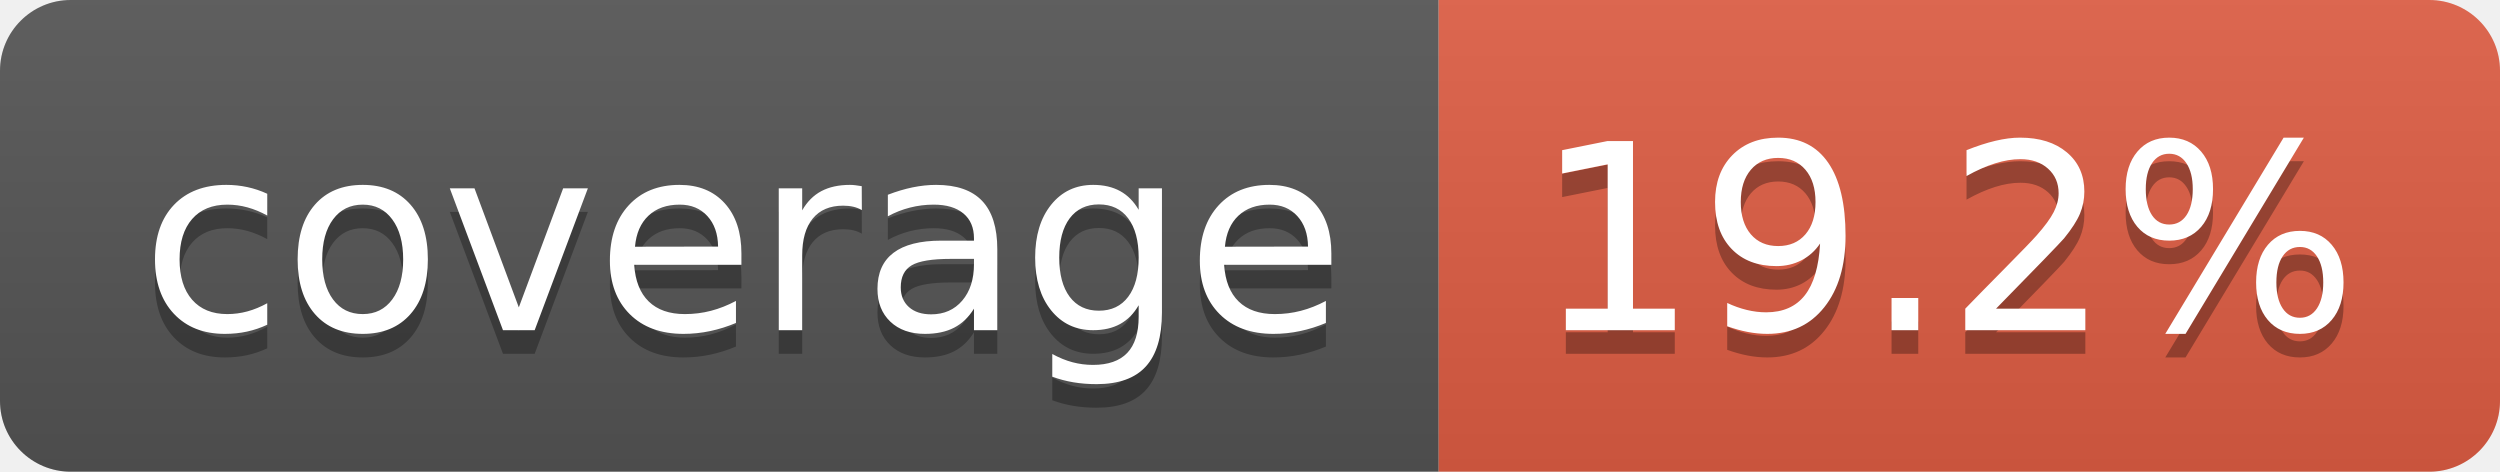
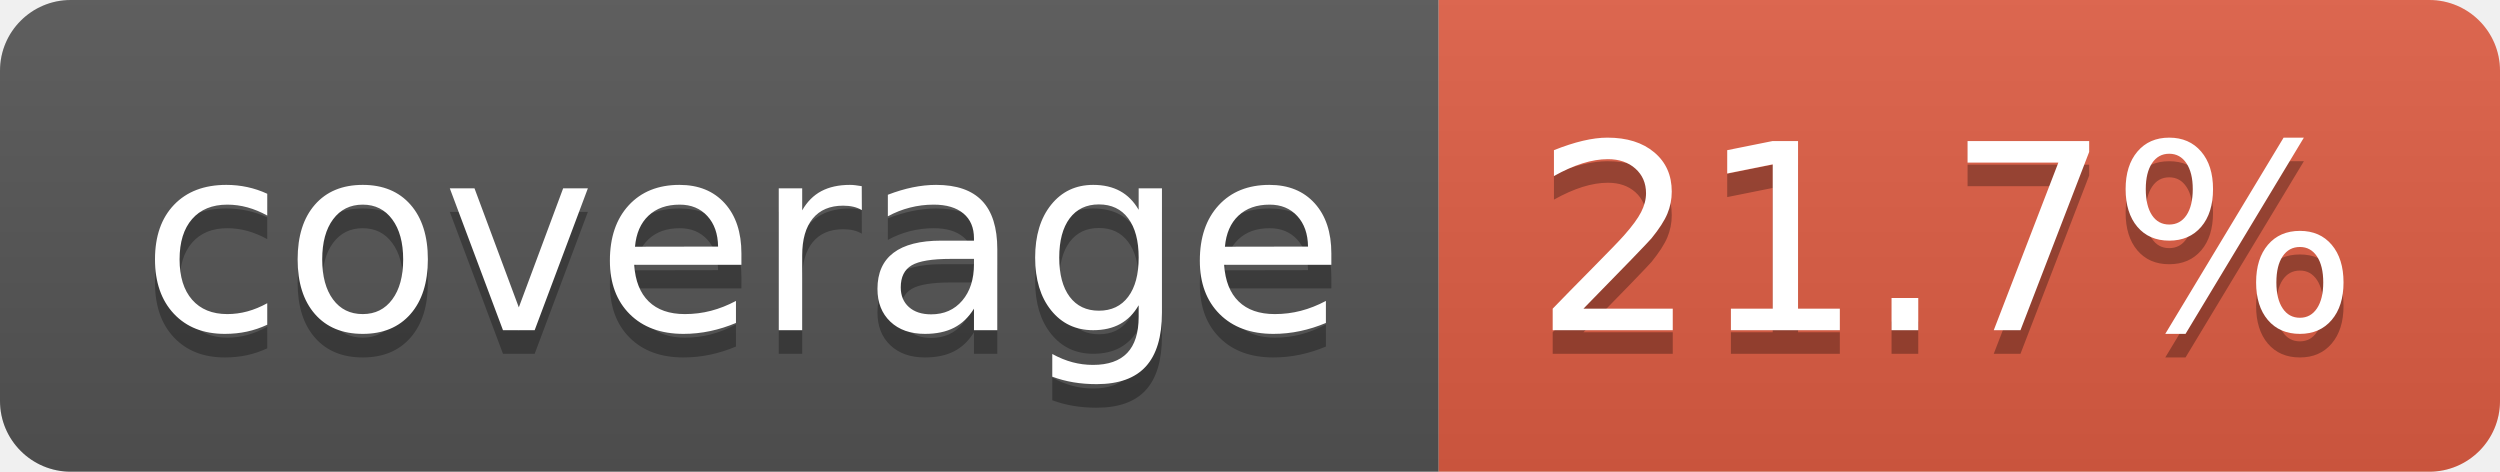
- <svg xmlns="http://www.w3.org/2000/svg" width="106" height="20" role="img" aria-label="coverage: 19.2%">
+ <svg xmlns="http://www.w3.org/2000/svg" width="106" height="20" role="img" aria-label="coverage: 21.7%">
  <linearGradient id="s" x2="0" y2="100%">
    <stop offset="0" stop-color="#bbb" stop-opacity=".1" />
    <stop offset="1" stop-opacity=".1" />
  </linearGradient>
  <clipPath id="r">
    <rect width="106" height="20" rx="3" fill="#fff" />
  </clipPath>
  <g clip-path="url(#r)">
    <rect width="61" height="20" fill="#555" />
    <rect x="61" width="45" height="20" fill="#e05d44" />
    <rect width="106" height="20" fill="url(#s)" />
  </g>
  <g fill="#fff" text-anchor="middle" font-family="Verdana,Geneva,DejaVu Sans,sans-serif" text-rendering="geometricPrecision" font-size="110">
    <text aria-hidden="true" x="315" y="150" fill="#010101" fill-opacity=".3" transform="scale(.1)" textLength="510">coverage</text>
    <text x="315" y="140" transform="scale(.1)" fill="#fff" textLength="510">coverage</text>
-     <text aria-hidden="true" x="825" y="150" fill="#010101" fill-opacity=".3" transform="scale(.1)" textLength="350">19.2%</text>
-     <text x="825" y="140" transform="scale(.1)" fill="#fff" textLength="350">19.2%</text>
+     <text aria-hidden="true" x="825" y="150" fill="#010101" fill-opacity=".3" transform="scale(.1)" textLength="350">21.7%</text>
+     <text x="825" y="140" transform="scale(.1)" fill="#fff" textLength="350">21.7%</text>
  </g>
</svg>
